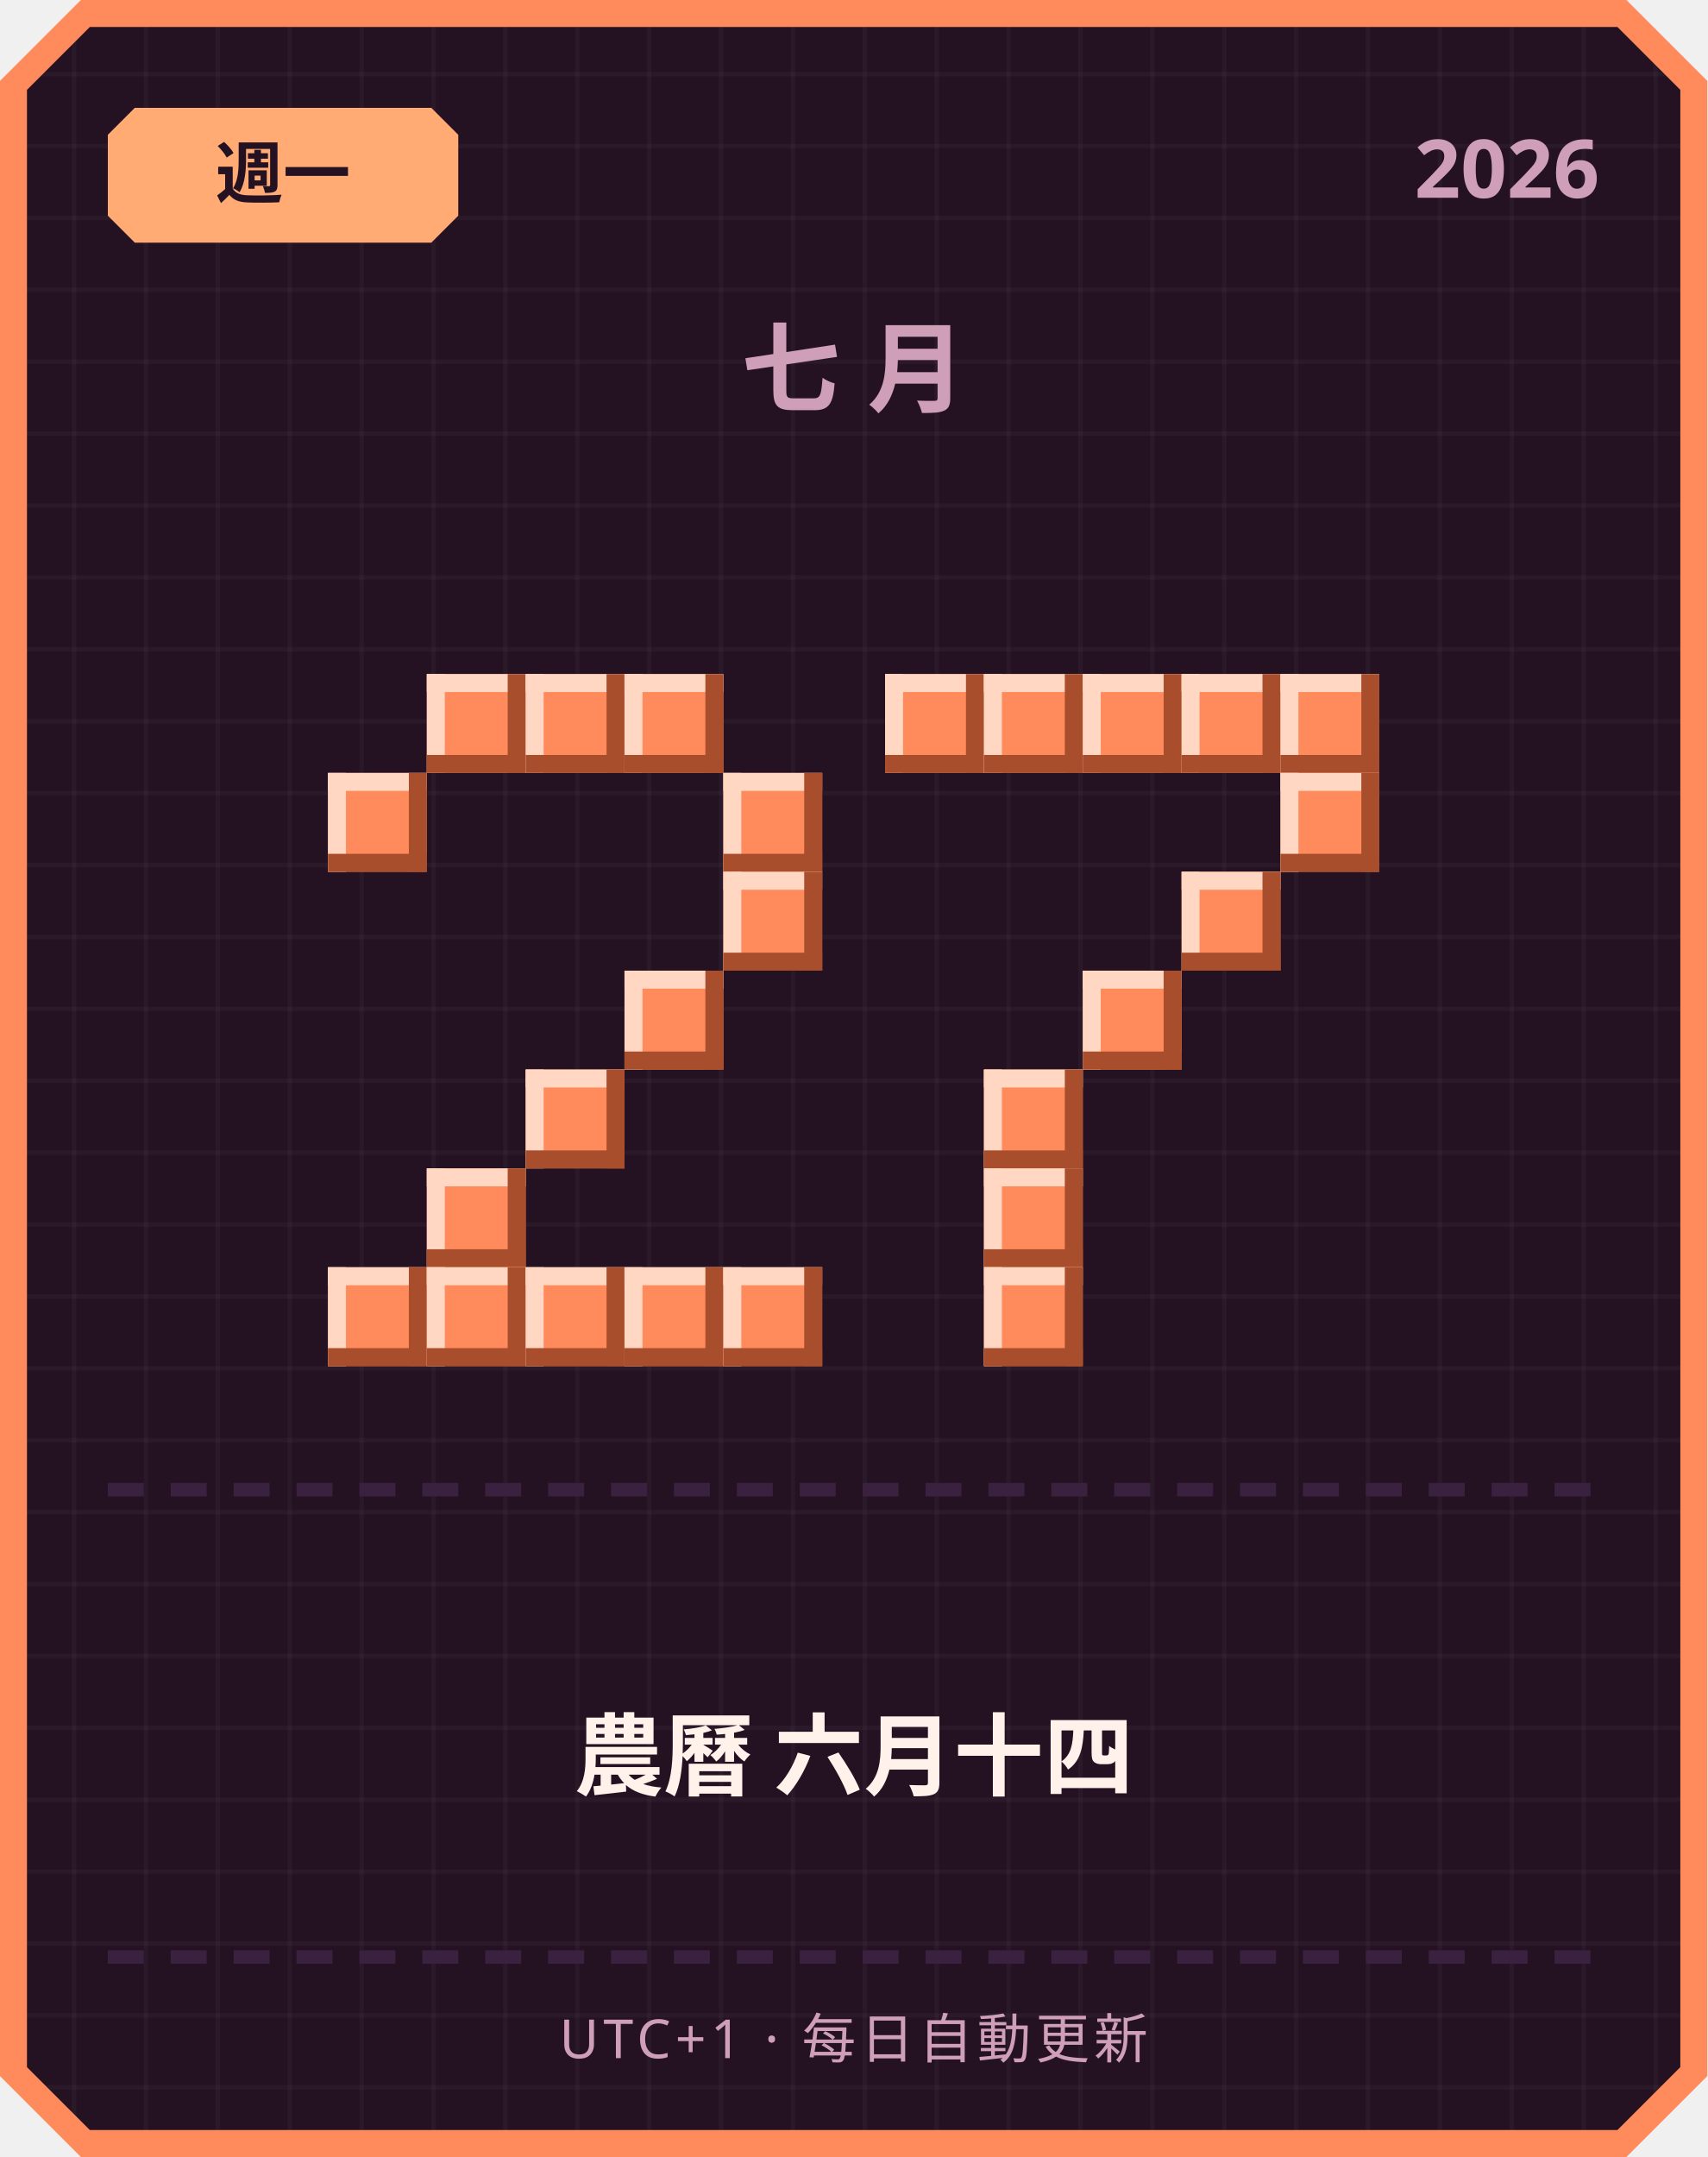
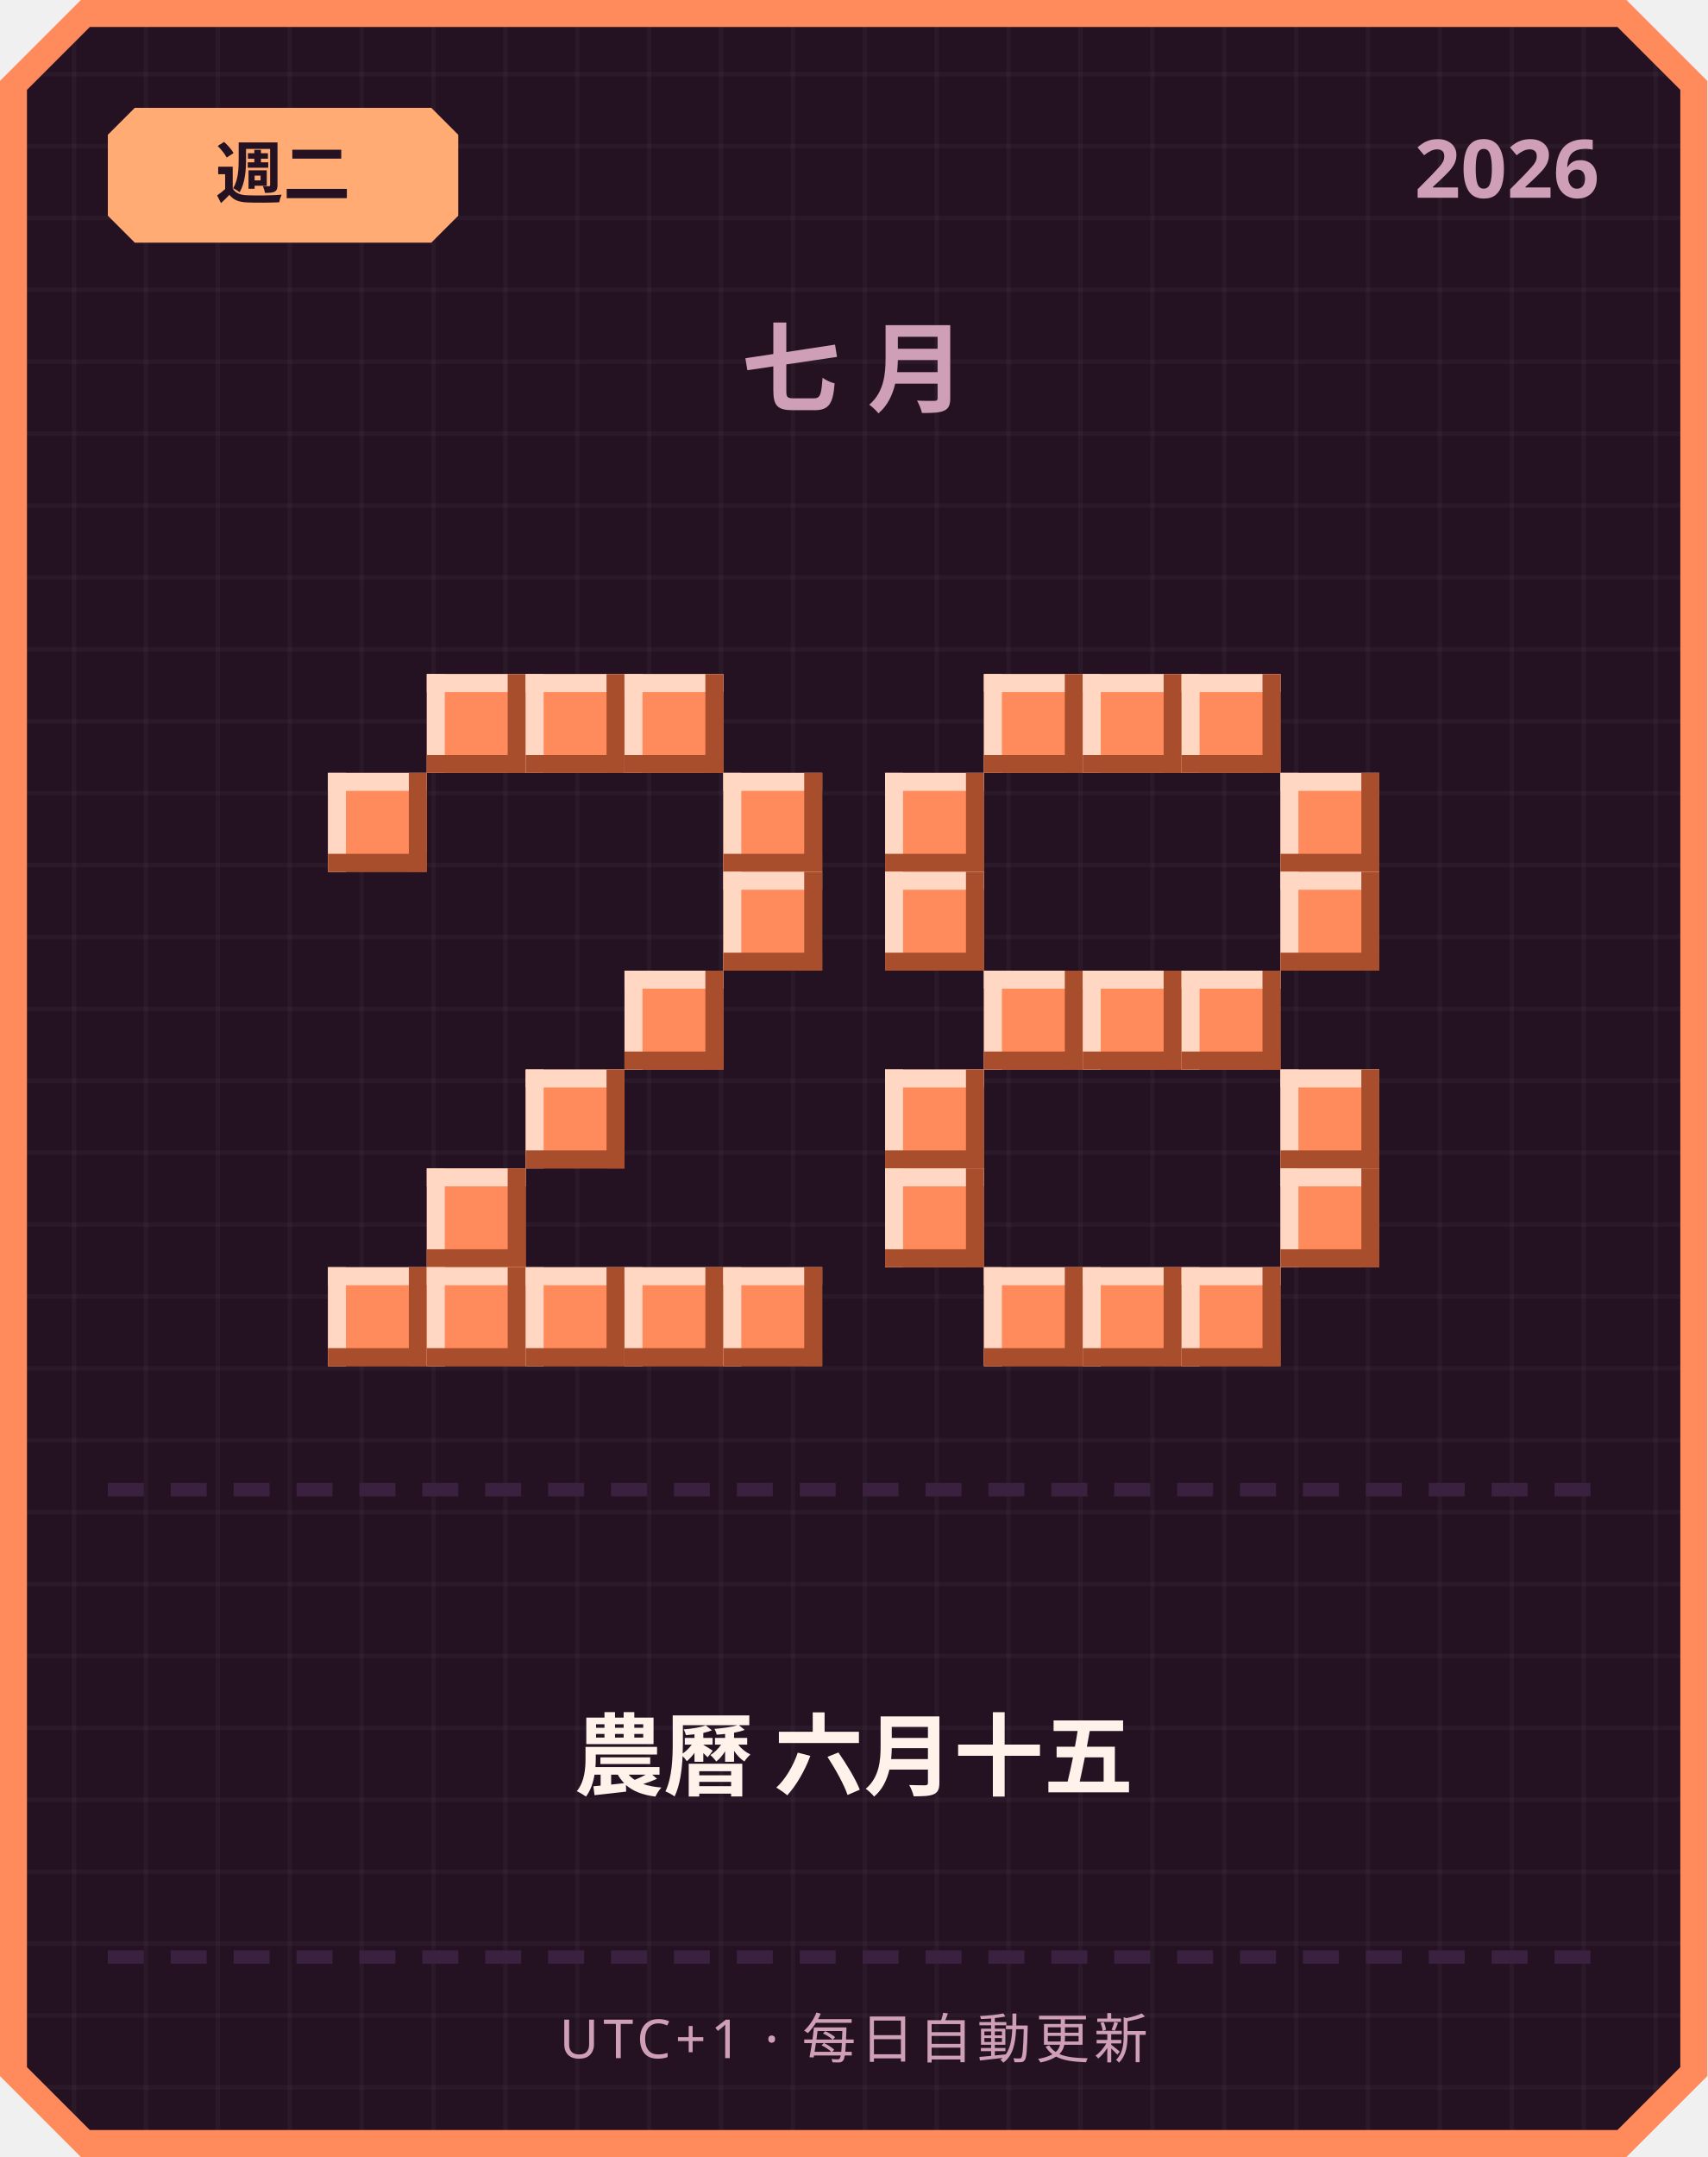
<svg xmlns="http://www.w3.org/2000/svg" width="380" height="480" viewBox="0 0 380 480">
  <defs>
    <pattern id="grid" width="16" height="16" patternUnits="userSpaceOnUse">
      <rect width="16" height="16" fill="#241222" />
      <rect width="1" height="16" fill="#ffffff" opacity="0.03" />
      <rect width="16" height="1" fill="#ffffff" opacity="0.03" />
    </pattern>
  </defs>
  <path d="M 18,0 L 362,0 L 380,18 L 380,462 L 362,480 L 18,480 L 0,462 L 0,18 Z" fill="#ff8a5c" />
  <path d="M 20,6 L 360,6 L 374,20 L 374,460 L 360,474 L 20,474 L 6,460 L 6,20 Z" fill="url(#grid)" />
  <path d="M 30,24 L 96,24 L 102,30 L 102,48 L 96,54 L 30,54 L 24,48 L 24,30 Z" fill="#ffab73" />
-   <text x="63" y="44" text-anchor="middle" font-family="'Segoe UI', sans-serif" font-size="15" font-weight="700" fill="#241222">週一</text>
+   <text x="63" y="44" text-anchor="middle" font-family="'Segoe UI', sans-serif" font-size="15" font-weight="700" fill="#241222">週二</text>
  <text x="356" y="44" text-anchor="end" font-family="'Segoe UI', sans-serif" font-size="18" font-weight="700" fill="#cf9fb8">2026</text>
  <text x="190" y="90" text-anchor="middle" font-family="'Segoe UI', sans-serif" font-size="22" font-weight="700" letter-spacing="6" fill="#cf9fb8">七月</text>
  <rect x="95" y="150" width="22" height="22" fill="#ff8a5c" />
  <rect x="95" y="150" width="22" height="4" fill="#ffd7c2" />
  <rect x="95" y="150" width="4" height="22" fill="#ffd7c2" />
  <rect x="95" y="168" width="22" height="4" fill="#a84e2c" />
  <rect x="113" y="150" width="4" height="22" fill="#a84e2c" />
  <rect x="117" y="150" width="22" height="22" fill="#ff8a5c" />
  <rect x="117" y="150" width="22" height="4" fill="#ffd7c2" />
  <rect x="117" y="150" width="4" height="22" fill="#ffd7c2" />
  <rect x="117" y="168" width="22" height="4" fill="#a84e2c" />
  <rect x="135" y="150" width="4" height="22" fill="#a84e2c" />
  <rect x="139" y="150" width="22" height="22" fill="#ff8a5c" />
  <rect x="139" y="150" width="22" height="4" fill="#ffd7c2" />
  <rect x="139" y="150" width="4" height="22" fill="#ffd7c2" />
  <rect x="139" y="168" width="22" height="4" fill="#a84e2c" />
  <rect x="157" y="150" width="4" height="22" fill="#a84e2c" />
  <rect x="73" y="172" width="22" height="22" fill="#ff8a5c" />
  <rect x="73" y="172" width="22" height="4" fill="#ffd7c2" />
  <rect x="73" y="172" width="4" height="22" fill="#ffd7c2" />
  <rect x="73" y="190" width="22" height="4" fill="#a84e2c" />
  <rect x="91" y="172" width="4" height="22" fill="#a84e2c" />
  <rect x="161" y="172" width="22" height="22" fill="#ff8a5c" />
  <rect x="161" y="172" width="22" height="4" fill="#ffd7c2" />
  <rect x="161" y="172" width="4" height="22" fill="#ffd7c2" />
  <rect x="161" y="190" width="22" height="4" fill="#a84e2c" />
  <rect x="179" y="172" width="4" height="22" fill="#a84e2c" />
  <rect x="161" y="194" width="22" height="22" fill="#ff8a5c" />
  <rect x="161" y="194" width="22" height="4" fill="#ffd7c2" />
  <rect x="161" y="194" width="4" height="22" fill="#ffd7c2" />
  <rect x="161" y="212" width="22" height="4" fill="#a84e2c" />
  <rect x="179" y="194" width="4" height="22" fill="#a84e2c" />
  <rect x="139" y="216" width="22" height="22" fill="#ff8a5c" />
  <rect x="139" y="216" width="22" height="4" fill="#ffd7c2" />
  <rect x="139" y="216" width="4" height="22" fill="#ffd7c2" />
  <rect x="139" y="234" width="22" height="4" fill="#a84e2c" />
  <rect x="157" y="216" width="4" height="22" fill="#a84e2c" />
  <rect x="117" y="238" width="22" height="22" fill="#ff8a5c" />
  <rect x="117" y="238" width="22" height="4" fill="#ffd7c2" />
  <rect x="117" y="238" width="4" height="22" fill="#ffd7c2" />
  <rect x="117" y="256" width="22" height="4" fill="#a84e2c" />
  <rect x="135" y="238" width="4" height="22" fill="#a84e2c" />
  <rect x="95" y="260" width="22" height="22" fill="#ff8a5c" />
  <rect x="95" y="260" width="22" height="4" fill="#ffd7c2" />
  <rect x="95" y="260" width="4" height="22" fill="#ffd7c2" />
  <rect x="95" y="278" width="22" height="4" fill="#a84e2c" />
  <rect x="113" y="260" width="4" height="22" fill="#a84e2c" />
  <rect x="73" y="282" width="22" height="22" fill="#ff8a5c" />
  <rect x="73" y="282" width="22" height="4" fill="#ffd7c2" />
  <rect x="73" y="282" width="4" height="22" fill="#ffd7c2" />
  <rect x="73" y="300" width="22" height="4" fill="#a84e2c" />
  <rect x="91" y="282" width="4" height="22" fill="#a84e2c" />
  <rect x="95" y="282" width="22" height="22" fill="#ff8a5c" />
  <rect x="95" y="282" width="22" height="4" fill="#ffd7c2" />
  <rect x="95" y="282" width="4" height="22" fill="#ffd7c2" />
  <rect x="95" y="300" width="22" height="4" fill="#a84e2c" />
  <rect x="113" y="282" width="4" height="22" fill="#a84e2c" />
  <rect x="117" y="282" width="22" height="22" fill="#ff8a5c" />
  <rect x="117" y="282" width="22" height="4" fill="#ffd7c2" />
  <rect x="117" y="282" width="4" height="22" fill="#ffd7c2" />
  <rect x="117" y="300" width="22" height="4" fill="#a84e2c" />
  <rect x="135" y="282" width="4" height="22" fill="#a84e2c" />
  <rect x="139" y="282" width="22" height="22" fill="#ff8a5c" />
  <rect x="139" y="282" width="22" height="4" fill="#ffd7c2" />
  <rect x="139" y="282" width="4" height="22" fill="#ffd7c2" />
  <rect x="139" y="300" width="22" height="4" fill="#a84e2c" />
  <rect x="157" y="282" width="4" height="22" fill="#a84e2c" />
  <rect x="161" y="282" width="22" height="22" fill="#ff8a5c" />
  <rect x="161" y="282" width="22" height="4" fill="#ffd7c2" />
  <rect x="161" y="282" width="4" height="22" fill="#ffd7c2" />
  <rect x="161" y="300" width="22" height="4" fill="#a84e2c" />
  <rect x="179" y="282" width="4" height="22" fill="#a84e2c" />
-   <rect x="197" y="150" width="22" height="22" fill="#ff8a5c" />
-   <rect x="197" y="150" width="22" height="4" fill="#ffd7c2" />
-   <rect x="197" y="150" width="4" height="22" fill="#ffd7c2" />
-   <rect x="197" y="168" width="22" height="4" fill="#a84e2c" />
-   <rect x="215" y="150" width="4" height="22" fill="#a84e2c" />
  <rect x="219" y="150" width="22" height="22" fill="#ff8a5c" />
  <rect x="219" y="150" width="22" height="4" fill="#ffd7c2" />
  <rect x="219" y="150" width="4" height="22" fill="#ffd7c2" />
  <rect x="219" y="168" width="22" height="4" fill="#a84e2c" />
  <rect x="237" y="150" width="4" height="22" fill="#a84e2c" />
  <rect x="241" y="150" width="22" height="22" fill="#ff8a5c" />
  <rect x="241" y="150" width="22" height="4" fill="#ffd7c2" />
  <rect x="241" y="150" width="4" height="22" fill="#ffd7c2" />
  <rect x="241" y="168" width="22" height="4" fill="#a84e2c" />
  <rect x="259" y="150" width="4" height="22" fill="#a84e2c" />
  <rect x="263" y="150" width="22" height="22" fill="#ff8a5c" />
  <rect x="263" y="150" width="22" height="4" fill="#ffd7c2" />
  <rect x="263" y="150" width="4" height="22" fill="#ffd7c2" />
  <rect x="263" y="168" width="22" height="4" fill="#a84e2c" />
  <rect x="281" y="150" width="4" height="22" fill="#a84e2c" />
-   <rect x="285" y="150" width="22" height="22" fill="#ff8a5c" />
-   <rect x="285" y="150" width="22" height="4" fill="#ffd7c2" />
-   <rect x="285" y="150" width="4" height="22" fill="#ffd7c2" />
-   <rect x="285" y="168" width="22" height="4" fill="#a84e2c" />
-   <rect x="303" y="150" width="4" height="22" fill="#a84e2c" />
+   <rect x="197" y="172" width="22" height="22" fill="#ff8a5c" />
+   <rect x="197" y="172" width="22" height="4" fill="#ffd7c2" />
+   <rect x="197" y="172" width="4" height="22" fill="#ffd7c2" />
+   <rect x="197" y="190" width="22" height="4" fill="#a84e2c" />
+   <rect x="215" y="172" width="4" height="22" fill="#a84e2c" />
  <rect x="285" y="172" width="22" height="22" fill="#ff8a5c" />
  <rect x="285" y="172" width="22" height="4" fill="#ffd7c2" />
  <rect x="285" y="172" width="4" height="22" fill="#ffd7c2" />
  <rect x="285" y="190" width="22" height="4" fill="#a84e2c" />
  <rect x="303" y="172" width="4" height="22" fill="#a84e2c" />
-   <rect x="263" y="194" width="22" height="22" fill="#ff8a5c" />
-   <rect x="263" y="194" width="22" height="4" fill="#ffd7c2" />
-   <rect x="263" y="194" width="4" height="22" fill="#ffd7c2" />
-   <rect x="263" y="212" width="22" height="4" fill="#a84e2c" />
-   <rect x="281" y="194" width="4" height="22" fill="#a84e2c" />
+   <rect x="197" y="194" width="22" height="22" fill="#ff8a5c" />
+   <rect x="197" y="194" width="22" height="4" fill="#ffd7c2" />
+   <rect x="197" y="194" width="4" height="22" fill="#ffd7c2" />
+   <rect x="197" y="212" width="22" height="4" fill="#a84e2c" />
+   <rect x="215" y="194" width="4" height="22" fill="#a84e2c" />
+   <rect x="285" y="194" width="22" height="22" fill="#ff8a5c" />
+   <rect x="285" y="194" width="22" height="4" fill="#ffd7c2" />
+   <rect x="285" y="194" width="4" height="22" fill="#ffd7c2" />
+   <rect x="285" y="212" width="22" height="4" fill="#a84e2c" />
+   <rect x="303" y="194" width="4" height="22" fill="#a84e2c" />
+   <rect x="219" y="216" width="22" height="22" fill="#ff8a5c" />
+   <rect x="219" y="216" width="22" height="4" fill="#ffd7c2" />
+   <rect x="219" y="216" width="4" height="22" fill="#ffd7c2" />
+   <rect x="219" y="234" width="22" height="4" fill="#a84e2c" />
+   <rect x="237" y="216" width="4" height="22" fill="#a84e2c" />
  <rect x="241" y="216" width="22" height="22" fill="#ff8a5c" />
  <rect x="241" y="216" width="22" height="4" fill="#ffd7c2" />
  <rect x="241" y="216" width="4" height="22" fill="#ffd7c2" />
  <rect x="241" y="234" width="22" height="4" fill="#a84e2c" />
  <rect x="259" y="216" width="4" height="22" fill="#a84e2c" />
-   <rect x="219" y="238" width="22" height="22" fill="#ff8a5c" />
-   <rect x="219" y="238" width="22" height="4" fill="#ffd7c2" />
-   <rect x="219" y="238" width="4" height="22" fill="#ffd7c2" />
-   <rect x="219" y="256" width="22" height="4" fill="#a84e2c" />
-   <rect x="237" y="238" width="4" height="22" fill="#a84e2c" />
-   <rect x="219" y="260" width="22" height="22" fill="#ff8a5c" />
-   <rect x="219" y="260" width="22" height="4" fill="#ffd7c2" />
-   <rect x="219" y="260" width="4" height="22" fill="#ffd7c2" />
-   <rect x="219" y="278" width="22" height="4" fill="#a84e2c" />
-   <rect x="237" y="260" width="4" height="22" fill="#a84e2c" />
+   <rect x="263" y="216" width="22" height="22" fill="#ff8a5c" />
+   <rect x="263" y="216" width="22" height="4" fill="#ffd7c2" />
+   <rect x="263" y="216" width="4" height="22" fill="#ffd7c2" />
+   <rect x="263" y="234" width="22" height="4" fill="#a84e2c" />
+   <rect x="281" y="216" width="4" height="22" fill="#a84e2c" />
+   <rect x="197" y="238" width="22" height="22" fill="#ff8a5c" />
+   <rect x="197" y="238" width="22" height="4" fill="#ffd7c2" />
+   <rect x="197" y="238" width="4" height="22" fill="#ffd7c2" />
+   <rect x="197" y="256" width="22" height="4" fill="#a84e2c" />
+   <rect x="215" y="238" width="4" height="22" fill="#a84e2c" />
+   <rect x="285" y="238" width="22" height="22" fill="#ff8a5c" />
+   <rect x="285" y="238" width="22" height="4" fill="#ffd7c2" />
+   <rect x="285" y="238" width="4" height="22" fill="#ffd7c2" />
+   <rect x="285" y="256" width="22" height="4" fill="#a84e2c" />
+   <rect x="303" y="238" width="4" height="22" fill="#a84e2c" />
+   <rect x="197" y="260" width="22" height="22" fill="#ff8a5c" />
+   <rect x="197" y="260" width="22" height="4" fill="#ffd7c2" />
+   <rect x="197" y="260" width="4" height="22" fill="#ffd7c2" />
+   <rect x="197" y="278" width="22" height="4" fill="#a84e2c" />
+   <rect x="215" y="260" width="4" height="22" fill="#a84e2c" />
+   <rect x="285" y="260" width="22" height="22" fill="#ff8a5c" />
+   <rect x="285" y="260" width="22" height="4" fill="#ffd7c2" />
+   <rect x="285" y="260" width="4" height="22" fill="#ffd7c2" />
+   <rect x="285" y="278" width="22" height="4" fill="#a84e2c" />
+   <rect x="303" y="260" width="4" height="22" fill="#a84e2c" />
  <rect x="219" y="282" width="22" height="22" fill="#ff8a5c" />
  <rect x="219" y="282" width="22" height="4" fill="#ffd7c2" />
  <rect x="219" y="282" width="4" height="22" fill="#ffd7c2" />
  <rect x="219" y="300" width="22" height="4" fill="#a84e2c" />
  <rect x="237" y="282" width="4" height="22" fill="#a84e2c" />
+   <rect x="241" y="282" width="22" height="22" fill="#ff8a5c" />
+   <rect x="241" y="282" width="22" height="4" fill="#ffd7c2" />
+   <rect x="241" y="282" width="4" height="22" fill="#ffd7c2" />
+   <rect x="241" y="300" width="22" height="4" fill="#a84e2c" />
+   <rect x="259" y="282" width="4" height="22" fill="#a84e2c" />
+   <rect x="263" y="282" width="22" height="22" fill="#ff8a5c" />
+   <rect x="263" y="282" width="22" height="4" fill="#ffd7c2" />
+   <rect x="263" y="282" width="4" height="22" fill="#ffd7c2" />
+   <rect x="263" y="300" width="22" height="4" fill="#a84e2c" />
+   <rect x="281" y="282" width="4" height="22" fill="#a84e2c" />
  <rect x="24" y="330" width="8" height="3" fill="#3b2140" />
  <rect x="38" y="330" width="8" height="3" fill="#3b2140" />
  <rect x="52" y="330" width="8" height="3" fill="#3b2140" />
  <rect x="66" y="330" width="8" height="3" fill="#3b2140" />
  <rect x="80" y="330" width="8" height="3" fill="#3b2140" />
  <rect x="94" y="330" width="8" height="3" fill="#3b2140" />
  <rect x="108" y="330" width="8" height="3" fill="#3b2140" />
  <rect x="122" y="330" width="8" height="3" fill="#3b2140" />
  <rect x="136" y="330" width="8" height="3" fill="#3b2140" />
  <rect x="150" y="330" width="8" height="3" fill="#3b2140" />
  <rect x="164" y="330" width="8" height="3" fill="#3b2140" />
  <rect x="178" y="330" width="8" height="3" fill="#3b2140" />
  <rect x="192" y="330" width="8" height="3" fill="#3b2140" />
  <rect x="206" y="330" width="8" height="3" fill="#3b2140" />
  <rect x="220" y="330" width="8" height="3" fill="#3b2140" />
  <rect x="234" y="330" width="8" height="3" fill="#3b2140" />
  <rect x="248" y="330" width="8" height="3" fill="#3b2140" />
  <rect x="262" y="330" width="8" height="3" fill="#3b2140" />
  <rect x="276" y="330" width="8" height="3" fill="#3b2140" />
  <rect x="290" y="330" width="8" height="3" fill="#3b2140" />
  <rect x="304" y="330" width="8" height="3" fill="#3b2140" />
  <rect x="318" y="330" width="8" height="3" fill="#3b2140" />
  <rect x="332" y="330" width="8" height="3" fill="#3b2140" />
  <rect x="346" y="330" width="8" height="3" fill="#3b2140" />
-   <text x="190" y="398" text-anchor="middle" font-family="'Segoe UI', 'Microsoft JhengHei', sans-serif" font-size="20" font-weight="700" fill="#fff2eb">農曆 六月十四</text>
+   <text x="190" y="398" text-anchor="middle" font-family="'Segoe UI', 'Microsoft JhengHei', sans-serif" font-size="20" font-weight="700" fill="#fff2eb">農曆 六月十五</text>
  <rect x="24" y="434" width="8" height="3" fill="#3b2140" />
  <rect x="38" y="434" width="8" height="3" fill="#3b2140" />
  <rect x="52" y="434" width="8" height="3" fill="#3b2140" />
  <rect x="66" y="434" width="8" height="3" fill="#3b2140" />
  <rect x="80" y="434" width="8" height="3" fill="#3b2140" />
  <rect x="94" y="434" width="8" height="3" fill="#3b2140" />
  <rect x="108" y="434" width="8" height="3" fill="#3b2140" />
  <rect x="122" y="434" width="8" height="3" fill="#3b2140" />
  <rect x="136" y="434" width="8" height="3" fill="#3b2140" />
  <rect x="150" y="434" width="8" height="3" fill="#3b2140" />
  <rect x="164" y="434" width="8" height="3" fill="#3b2140" />
  <rect x="178" y="434" width="8" height="3" fill="#3b2140" />
  <rect x="192" y="434" width="8" height="3" fill="#3b2140" />
  <rect x="206" y="434" width="8" height="3" fill="#3b2140" />
  <rect x="220" y="434" width="8" height="3" fill="#3b2140" />
  <rect x="234" y="434" width="8" height="3" fill="#3b2140" />
  <rect x="248" y="434" width="8" height="3" fill="#3b2140" />
  <rect x="262" y="434" width="8" height="3" fill="#3b2140" />
  <rect x="276" y="434" width="8" height="3" fill="#3b2140" />
  <rect x="290" y="434" width="8" height="3" fill="#3b2140" />
  <rect x="304" y="434" width="8" height="3" fill="#3b2140" />
  <rect x="318" y="434" width="8" height="3" fill="#3b2140" />
  <rect x="332" y="434" width="8" height="3" fill="#3b2140" />
  <rect x="346" y="434" width="8" height="3" fill="#3b2140" />
  <text x="190" y="458" text-anchor="middle" font-family="'Segoe UI', sans-serif" font-size="12" letter-spacing="1" fill="#cf9fb8">UTC+1 · 每日自動更新</text>
</svg>
